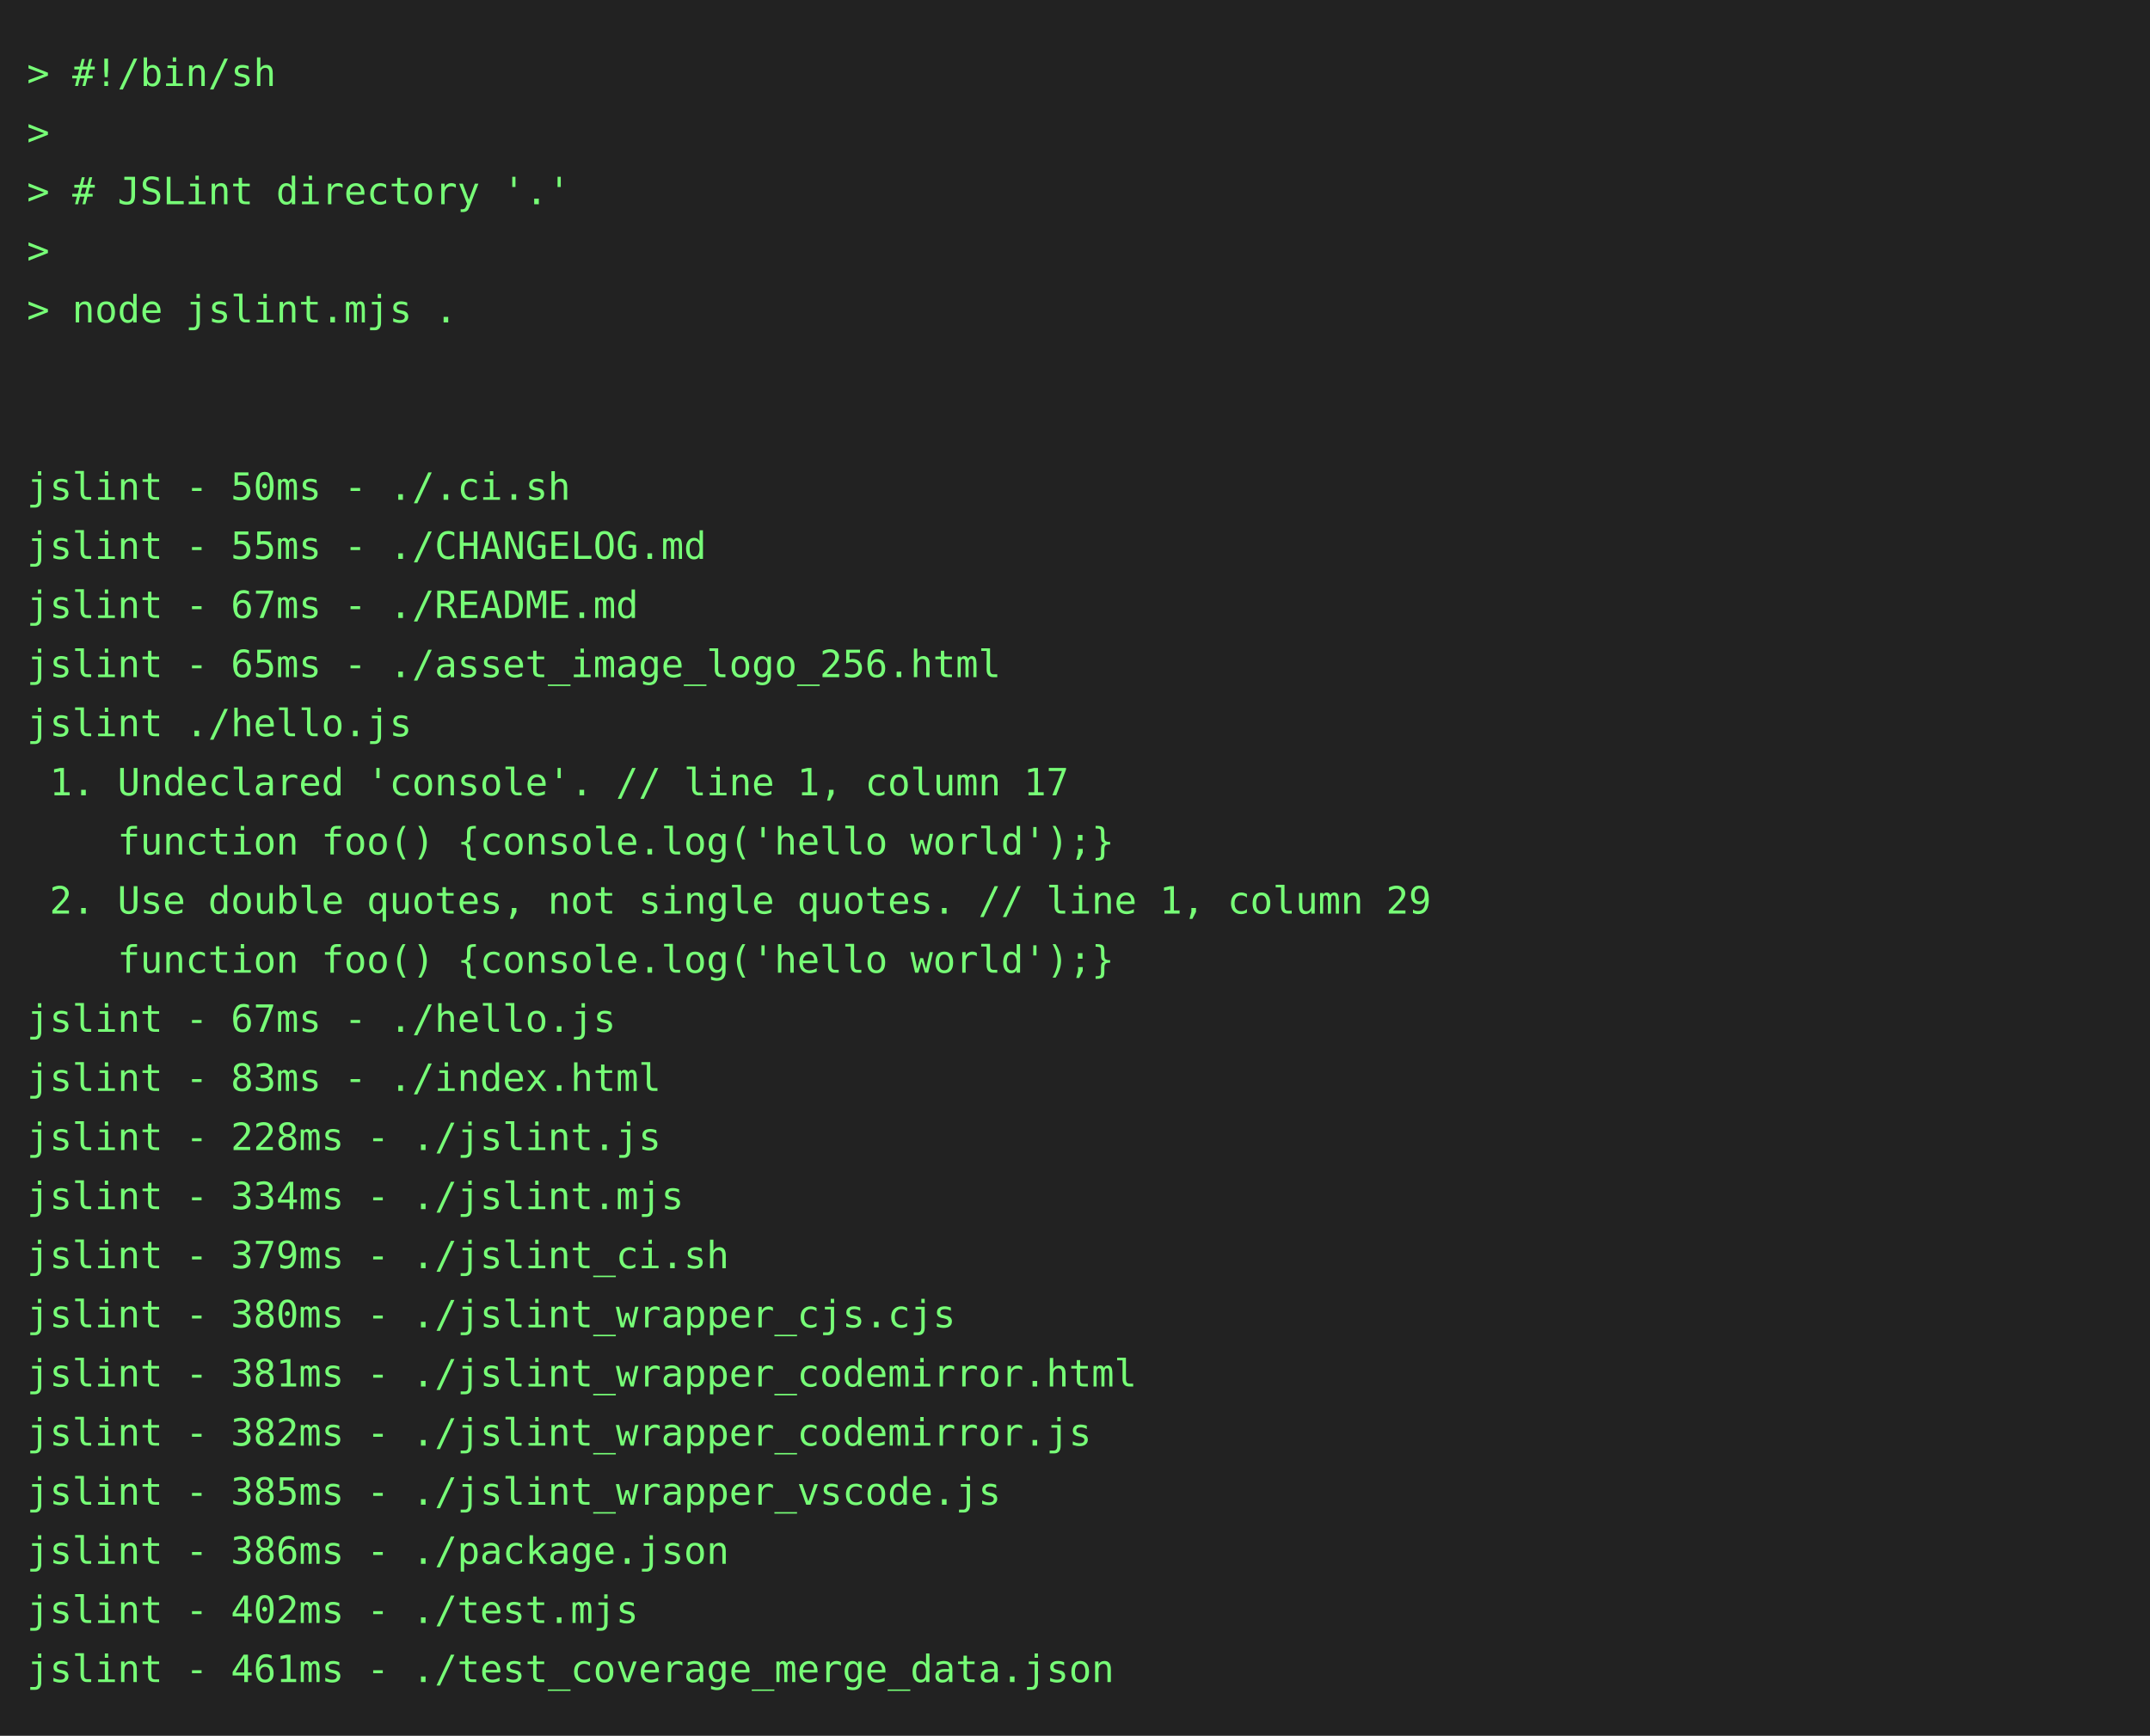
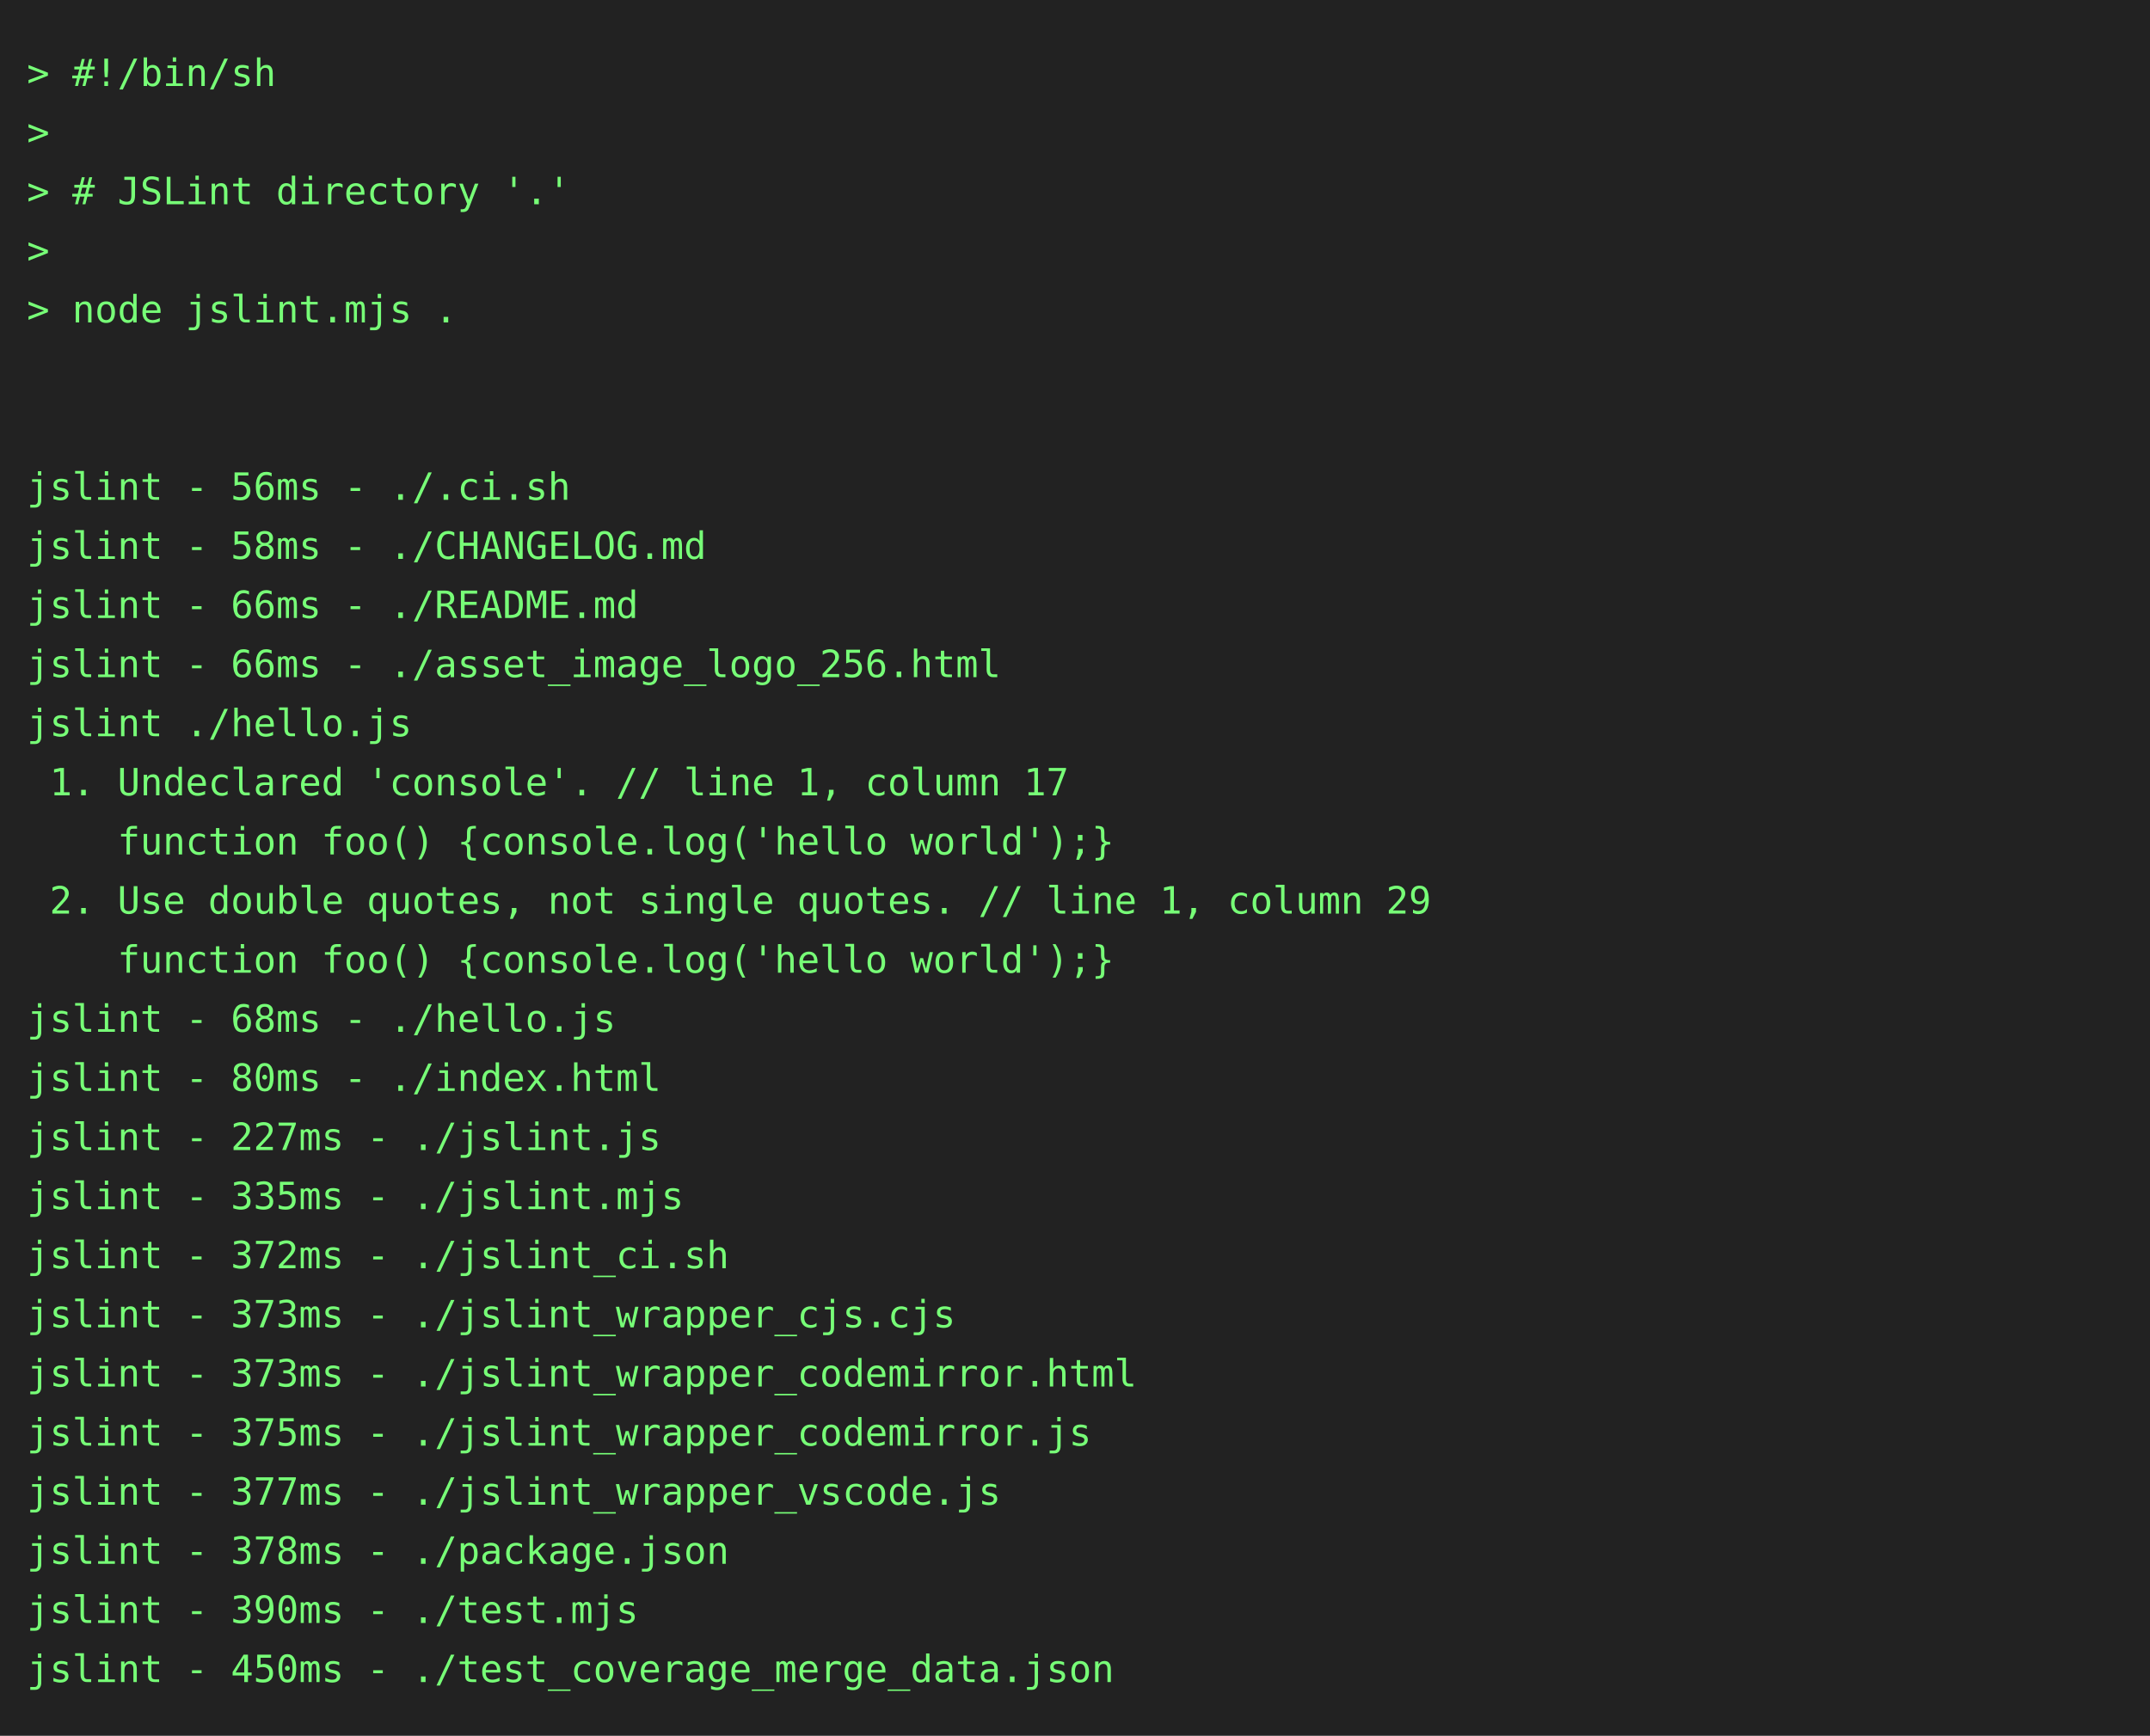
<svg xmlns="http://www.w3.org/2000/svg" height="646" width="800">
  <rect height="646" fill="#222" width="800" />
  <text fill="#7f7" font-family="consolas, menlo, monospace" font-size="14" xml:space="preserve">
    <tspan lengthAdjust="spacingAndGlyphs" textLength="768" x="10" y="32">&gt; #!/bin/sh                                                                                      </tspan>
    <tspan lengthAdjust="spacingAndGlyphs" textLength="768" x="10" y="54">&gt;                                                                                                </tspan>
    <tspan lengthAdjust="spacingAndGlyphs" textLength="768" x="10" y="76">&gt; # JSLint directory '.'                                                                         </tspan>
    <tspan lengthAdjust="spacingAndGlyphs" textLength="768" x="10" y="98">&gt;                                                                                                </tspan>
    <tspan lengthAdjust="spacingAndGlyphs" textLength="768" x="10" y="120">&gt; node jslint.mjs .                                                                              </tspan>
    <tspan lengthAdjust="spacingAndGlyphs" textLength="768" x="10" y="142">                                                                                                 </tspan>
    <tspan lengthAdjust="spacingAndGlyphs" textLength="768" x="10" y="164">                                                                                                 </tspan>
-     <tspan lengthAdjust="spacingAndGlyphs" textLength="768" x="10" y="186">jslint - 50ms - ./.ci.sh                                                                         </tspan>
-     <tspan lengthAdjust="spacingAndGlyphs" textLength="768" x="10" y="208">jslint - 55ms - ./CHANGELOG.md                                                                   </tspan>
-     <tspan lengthAdjust="spacingAndGlyphs" textLength="768" x="10" y="230">jslint - 67ms - ./README.md                                                                      </tspan>
-     <tspan lengthAdjust="spacingAndGlyphs" textLength="768" x="10" y="252">jslint - 65ms - ./asset_image_logo_256.html                                                      </tspan>
+     <tspan lengthAdjust="spacingAndGlyphs" textLength="768" x="10" y="186">jslint - 56ms - ./.ci.sh                                                                         </tspan>
+     <tspan lengthAdjust="spacingAndGlyphs" textLength="768" x="10" y="208">jslint - 58ms - ./CHANGELOG.md                                                                   </tspan>
+     <tspan lengthAdjust="spacingAndGlyphs" textLength="768" x="10" y="230">jslint - 66ms - ./README.md                                                                      </tspan>
+     <tspan lengthAdjust="spacingAndGlyphs" textLength="768" x="10" y="252">jslint - 66ms - ./asset_image_logo_256.html                                                      </tspan>
    <tspan lengthAdjust="spacingAndGlyphs" textLength="768" x="10" y="274">jslint ./hello.js                                                                                </tspan>
    <tspan lengthAdjust="spacingAndGlyphs" textLength="768" x="10" y="296"> 1. Undeclared 'console'. // line 1, column 17                                                   </tspan>
    <tspan lengthAdjust="spacingAndGlyphs" textLength="768" x="10" y="318">    function foo() {console.log('hello world');}                                                 </tspan>
    <tspan lengthAdjust="spacingAndGlyphs" textLength="768" x="10" y="340"> 2. Use double quotes, not single quotes. // line 1, column 29                                   </tspan>
    <tspan lengthAdjust="spacingAndGlyphs" textLength="768" x="10" y="362">    function foo() {console.log('hello world');}                                                 </tspan>
-     <tspan lengthAdjust="spacingAndGlyphs" textLength="768" x="10" y="384">jslint - 67ms - ./hello.js                                                                       </tspan>
-     <tspan lengthAdjust="spacingAndGlyphs" textLength="768" x="10" y="406">jslint - 83ms - ./index.html                                                                     </tspan>
-     <tspan lengthAdjust="spacingAndGlyphs" textLength="768" x="10" y="428">jslint - 228ms - ./jslint.js                                                                     </tspan>
-     <tspan lengthAdjust="spacingAndGlyphs" textLength="768" x="10" y="450">jslint - 334ms - ./jslint.mjs                                                                    </tspan>
-     <tspan lengthAdjust="spacingAndGlyphs" textLength="768" x="10" y="472">jslint - 379ms - ./jslint_ci.sh                                                                  </tspan>
-     <tspan lengthAdjust="spacingAndGlyphs" textLength="768" x="10" y="494">jslint - 380ms - ./jslint_wrapper_cjs.cjs                                                        </tspan>
-     <tspan lengthAdjust="spacingAndGlyphs" textLength="768" x="10" y="516">jslint - 381ms - ./jslint_wrapper_codemirror.html                                                </tspan>
-     <tspan lengthAdjust="spacingAndGlyphs" textLength="768" x="10" y="538">jslint - 382ms - ./jslint_wrapper_codemirror.js                                                  </tspan>
-     <tspan lengthAdjust="spacingAndGlyphs" textLength="768" x="10" y="560">jslint - 385ms - ./jslint_wrapper_vscode.js                                                      </tspan>
-     <tspan lengthAdjust="spacingAndGlyphs" textLength="768" x="10" y="582">jslint - 386ms - ./package.json                                                                  </tspan>
-     <tspan lengthAdjust="spacingAndGlyphs" textLength="768" x="10" y="604">jslint - 402ms - ./test.mjs                                                                      </tspan>
-     <tspan lengthAdjust="spacingAndGlyphs" textLength="768" x="10" y="626">jslint - 461ms - ./test_coverage_merge_data.json                                                 </tspan>
+     <tspan lengthAdjust="spacingAndGlyphs" textLength="768" x="10" y="384">jslint - 68ms - ./hello.js                                                                       </tspan>
+     <tspan lengthAdjust="spacingAndGlyphs" textLength="768" x="10" y="406">jslint - 80ms - ./index.html                                                                     </tspan>
+     <tspan lengthAdjust="spacingAndGlyphs" textLength="768" x="10" y="428">jslint - 227ms - ./jslint.js                                                                     </tspan>
+     <tspan lengthAdjust="spacingAndGlyphs" textLength="768" x="10" y="450">jslint - 335ms - ./jslint.mjs                                                                    </tspan>
+     <tspan lengthAdjust="spacingAndGlyphs" textLength="768" x="10" y="472">jslint - 372ms - ./jslint_ci.sh                                                                  </tspan>
+     <tspan lengthAdjust="spacingAndGlyphs" textLength="768" x="10" y="494">jslint - 373ms - ./jslint_wrapper_cjs.cjs                                                        </tspan>
+     <tspan lengthAdjust="spacingAndGlyphs" textLength="768" x="10" y="516">jslint - 373ms - ./jslint_wrapper_codemirror.html                                                </tspan>
+     <tspan lengthAdjust="spacingAndGlyphs" textLength="768" x="10" y="538">jslint - 375ms - ./jslint_wrapper_codemirror.js                                                  </tspan>
+     <tspan lengthAdjust="spacingAndGlyphs" textLength="768" x="10" y="560">jslint - 377ms - ./jslint_wrapper_vscode.js                                                      </tspan>
+     <tspan lengthAdjust="spacingAndGlyphs" textLength="768" x="10" y="582">jslint - 378ms - ./package.json                                                                  </tspan>
+     <tspan lengthAdjust="spacingAndGlyphs" textLength="768" x="10" y="604">jslint - 390ms - ./test.mjs                                                                      </tspan>
+     <tspan lengthAdjust="spacingAndGlyphs" textLength="768" x="10" y="626">jslint - 450ms - ./test_coverage_merge_data.json                                                 </tspan>
  </text>
</svg>
